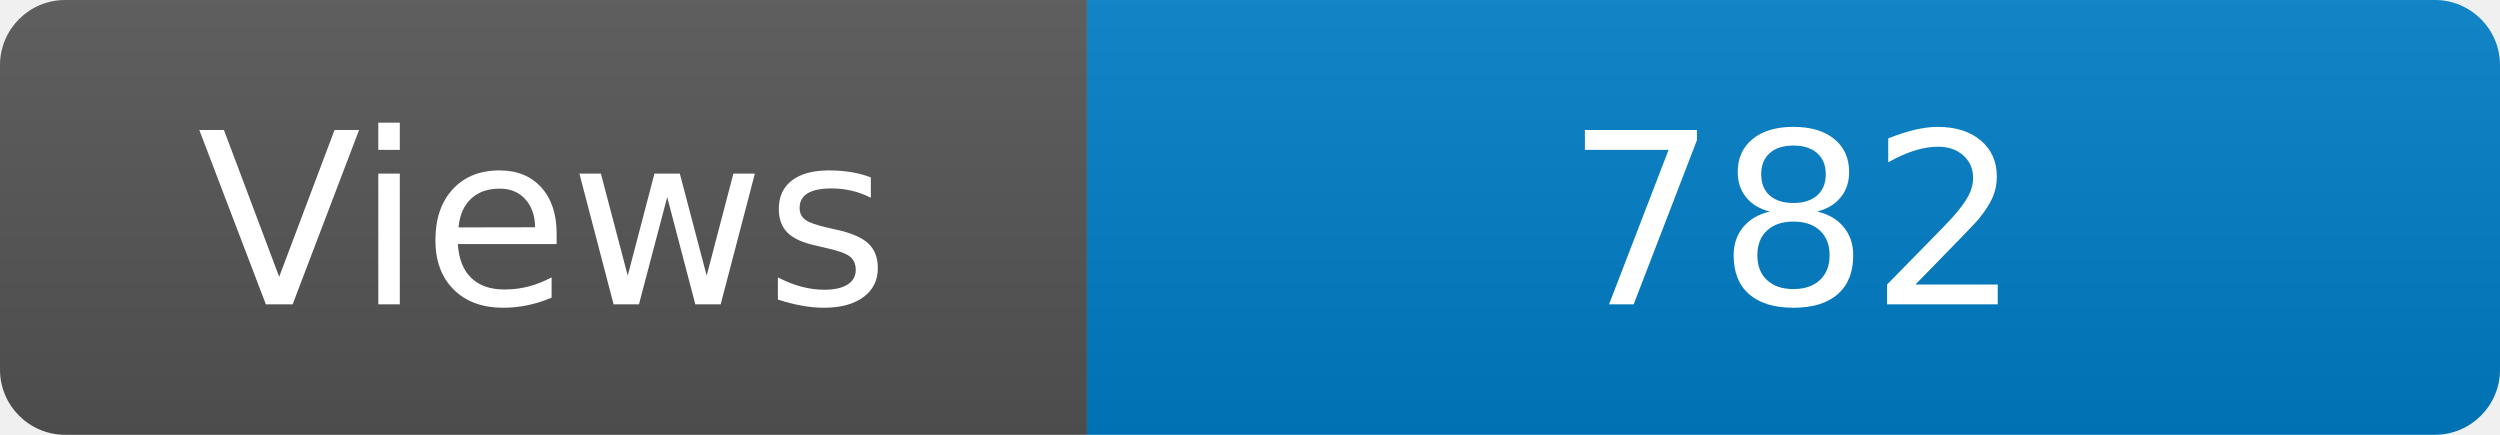
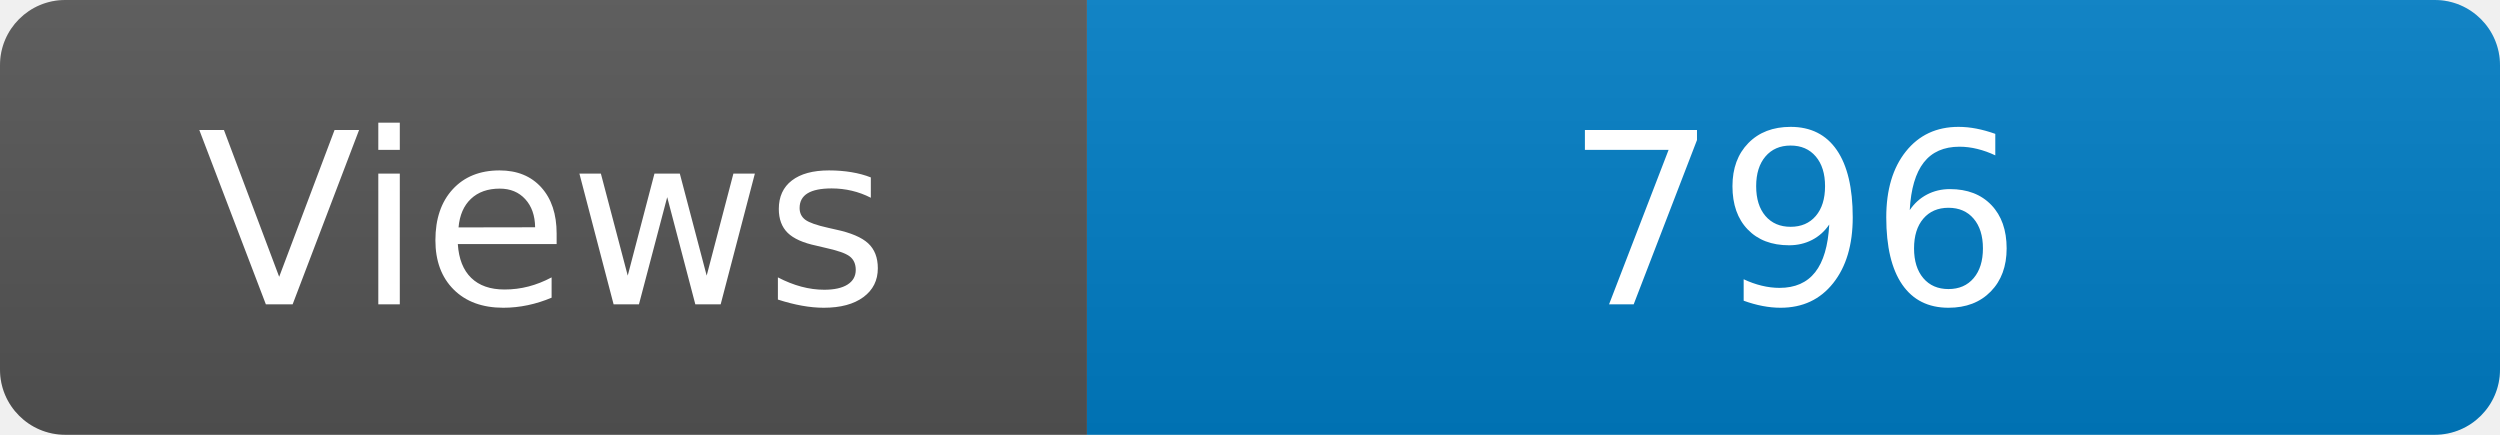
<svg xmlns="http://www.w3.org/2000/svg" width="115" height="20" role="img" aria-label="Maintained?: yes">
  <linearGradient id="s" x2="0" y2="100%">
    <stop offset="0" stop-color="#bbb" stop-opacity=".1" />
    <stop offset="1" stop-opacity=".1" />
  </linearGradient>
  <clipPath id="r">
    <rect width="115" height="20" rx="3" fill="#fff" />
  </clipPath>
  <g clip-path="url(#r)">
    <rect width="50" height="20" fill="#555" />
    <rect x="50" width="160" height="20" fill="#007ec6" />
    <rect width="115" height="20" fill="url(#s)" />
  </g>
  <g fill="#fff" text-anchor="middle" font-family="Verdana,Geneva,DejaVu Sans,sans-serif" font-size="110">
    <text x="250" y="140" transform="scale(.1)" fill="#fff">Views</text>
-     <text x="825" y="140" transform="scale(.1)" fill="#fff">782</text>
+     <text x="825" y="140" transform="scale(.1)" fill="#fff">796</text>
  </g>
</svg>
